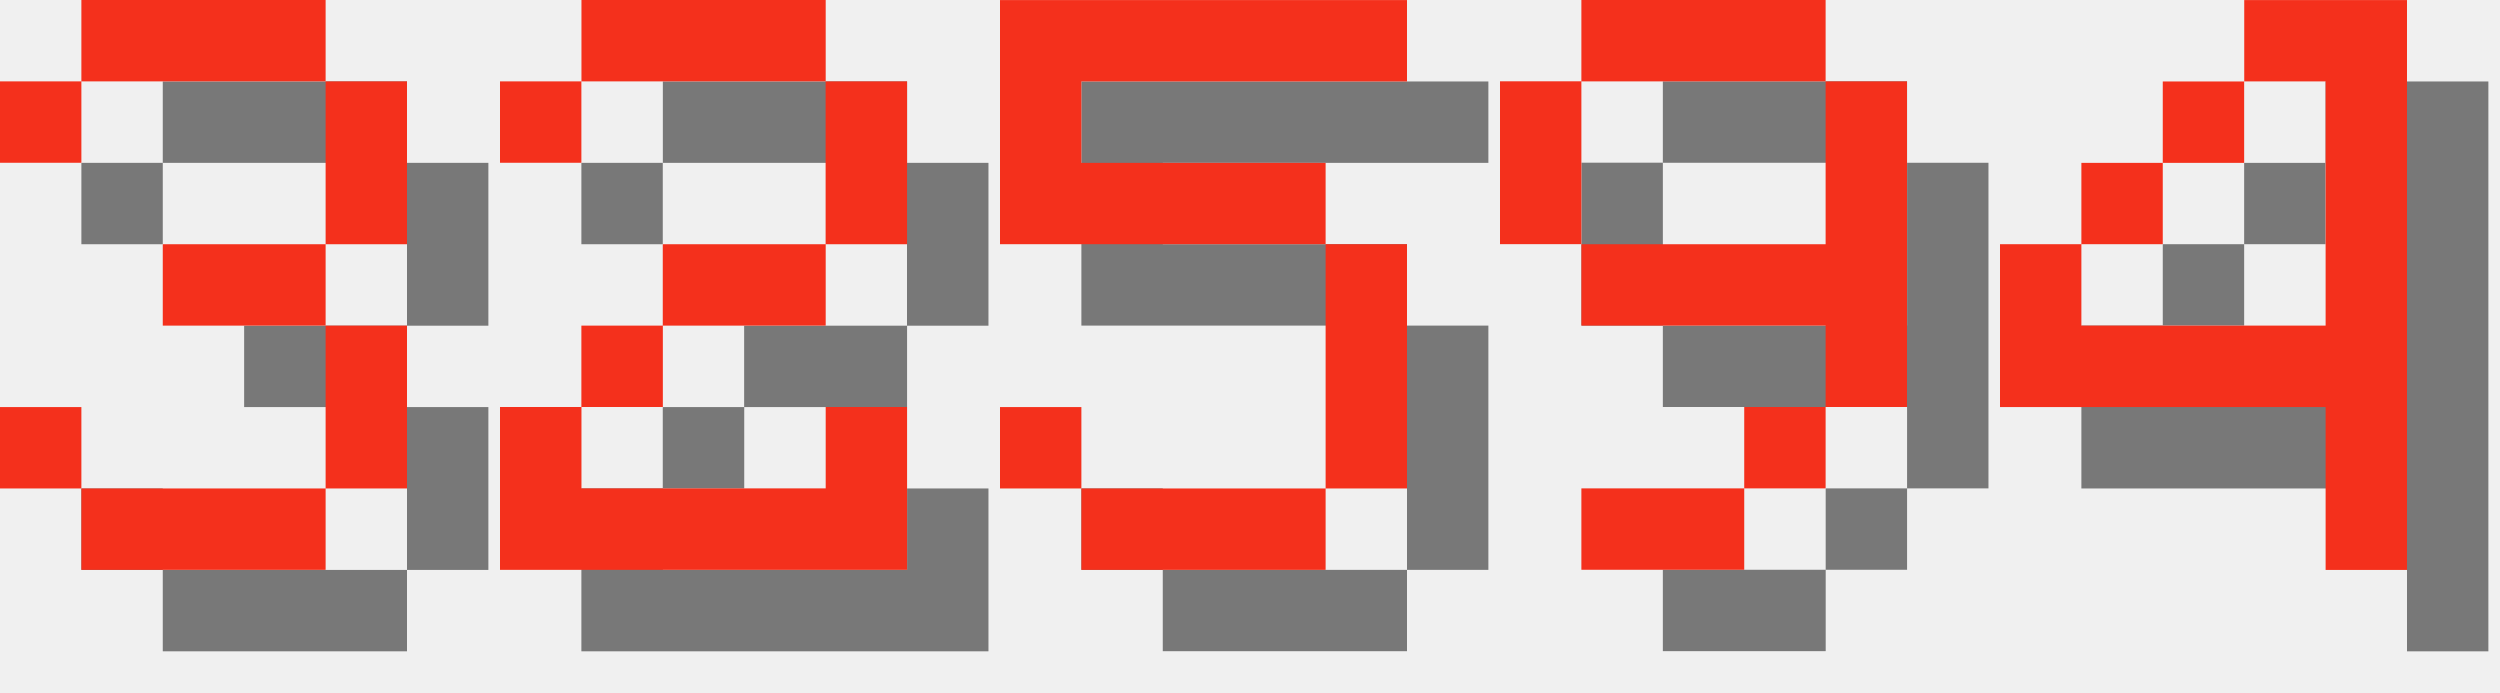
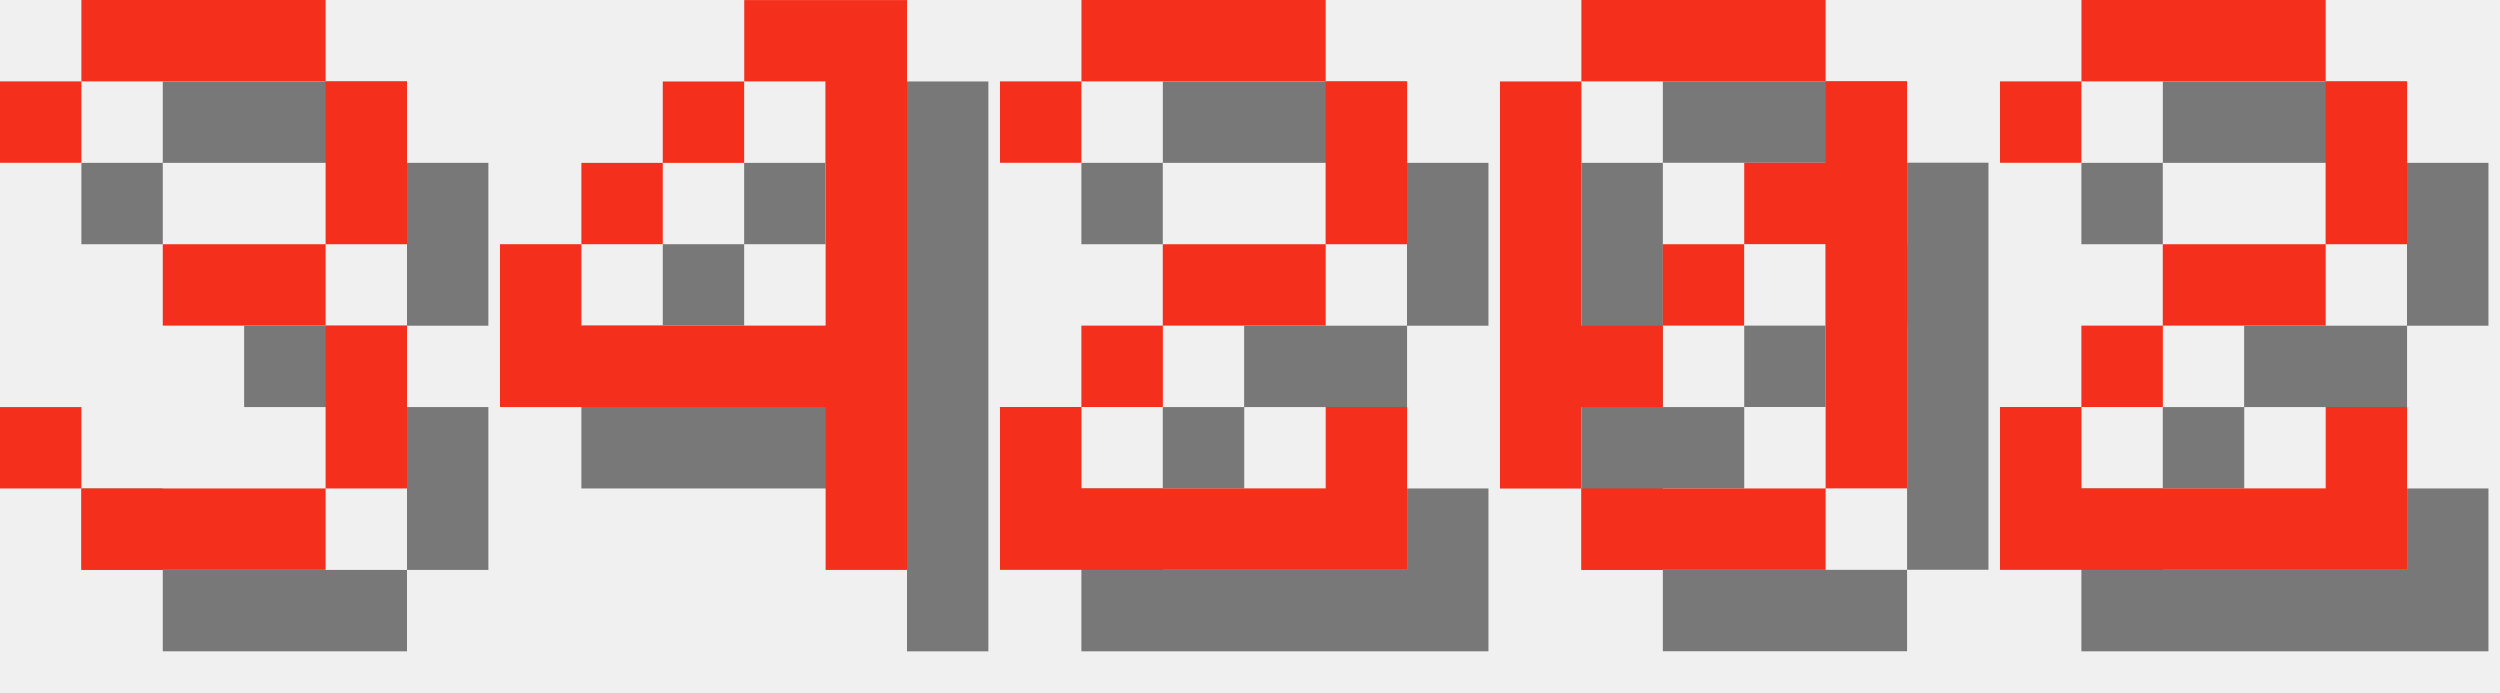
<svg xmlns="http://www.w3.org/2000/svg" version="1.1" width="130.0" height="36">
  <style>
        .text-foreground {
            fill: #F4301C;
        }
        .text-shadow {
            fill: #000000;
            fill-opacity: 0.5;
        }
    </style>
  <g class="digit" id="digit_3" transform="translate(0.0, 0), scale(4)">
    <path id="digit_3_shadow" class="text-shadow" d="m1.058 2.117v1.058h1.058v-1.058h3.175v2.117h-2.117v1.058h2.117v2.117h-3.175v-1.058h-1.058v1.058h1.058v1.058h3.175v-1.058h1.058v-2.117h-1.058v-1.058h1.058v-2.117h-1.058v-1.058h-3.175v1.058h-1.058z" fill-opacity=".5" style="paint-order:stroke fill markers" />
    <path id="digit_3_fg" class="text-foreground" d="m0 1.058v1.058h1.058v-1.058h3.175v2.117h-2.117v1.058h2.117v2.117h-3.175v-1.058h-1.058v1.058h1.058v1.058h3.175v-1.058h1.058v-2.117h-1.058v-1.058h1.058v-2.117h-1.058v-1.058h-3.175v1.058h-1.058z" fill="#fff" style="paint-order:stroke fill markers" />
  </g>
-   <g class="digit" id="digit_2" transform="translate(26.0, 0), scale(4)">
+   <g class="digit" id="digit_4" transform="translate(26.0, 0), scale(4)">
+     <path id="digit_4_shadow" class="text-shadow" d="m4.233 1.058v1.058h1.058v3.175h-3.175v-1.058h-1.058v2.117h4.233v2.117h1.058v-7.408h-2.117zm-2.117 3.175h1.058v-1.058h-1.058v1.058zm1.058-1.058h1.058v-1.058h-1.058v1.058z" fill-opacity=".5" style="paint-order:stroke fill markers" />
+     <path id="digit_4_fg" class="text-foreground" d="m3.175 0v1.058h1.058v3.175h-3.175v-1.058h-1.058v2.117h4.233v2.117h1.058v-7.408h-2.117zm-2.117 3.175h1.058v-1.058h-1.058v1.058zm1.058-1.058h1.058v-1.058h-1.058v1.058z" fill="#fff" style="paint-order:stroke fill markers" />
+   </g>
+   <g class="digit" id="digit_2" transform="translate(52.0, 0), scale(4)">
    <path id="digit_2_shadow" class="text-shadow" d="m1.058 2.117v1.058h1.058v-1.058h3.175v2.117h-2.117v1.058h-1.058v1.058h-1.058v2.117h5.292v-2.117h-1.058v1.058h-3.175v-1.058h1.058v-1.058h2.117v-1.058h1.058v-2.117h-1.058v-1.058h-3.175v1.058h-1.058z" fill-opacity=".5" style="paint-order:stroke fill markers" />
    <path id="digit_2_fg" class="text-foreground" d="m0 1.058v1.058h1.058v-1.058h3.175v2.117h-2.117v1.058h-1.058v1.058h-1.058v2.117h5.292v-2.117h-1.058v1.058h-3.175v-1.058h1.058v-1.058h2.117v-1.058h1.058v-2.117h-1.058v-1.058h-3.175v1.058h-1.058z" fill="#fff" style="paint-order:stroke fill markers" />
  </g>
-   <g class="digit" id="digit_5" transform="translate(52.0, 0), scale(4)">
-     <path id="digit_5_shadow" class="text-shadow" d="m1.058 1.058v3.175h4.233v3.175h-3.175v-1.058h-1.058v1.058h1.058v1.058h3.175v-1.058h1.058v-3.175h-1.058v-1.058h-3.175v-1.058h4.233v-1.058h-5.292z" fill-opacity=".5" style="paint-order:stroke fill markers" />
-     <path id="digit_5_fg" class="text-foreground" d="m0 0v3.175h4.233v3.175h-3.175v-1.058h-1.058v1.058h1.058v1.058h3.175v-1.058h1.058v-3.175h-1.058v-1.058h-3.175v-1.058h4.233v-1.058h-5.292z" fill="#fff" style="paint-order:stroke fill markers" />
+   <g class="digit" id="digit_0" transform="translate(78.0, 0), scale(4)">
+     <path id="digit_0_shadow" class="text-shadow" d="m2.117 1.058v1.058h3.175v-1.058h-3.175zm3.175 1.058v1.058h-1.058v1.058h1.058v3.175h1.058v-5.292h-1.058zm0 5.292h-3.175v1.058h3.175v-1.058zm-3.175 0v-1.058h1.058v-1.058h-1.058v-3.175h-1.058v5.292h1.058zm1.058-2.117h1.058v-1.058h-1.058v1.058z" fill-opacity=".5" style="paint-order:stroke fill markers" />
+     <path id="digit_0_fg" class="text-foreground" d="m1.058 0v1.058h3.175v-1.058h-3.175zm3.175 1.058v1.058h-1.058v1.058h1.058v3.175h1.058v-5.292h-1.058zm0 5.292h-3.175v1.058h3.175v-1.058zm-3.175 0v-1.058h1.058v-1.058h-1.058v-3.175h-1.058v5.292h1.058zm1.058-2.117h1.058v-1.058h-1.058v1.058z" fill="#fff" style="paint-order:stroke fill markers" />
  </g>
-   <g class="digit" id="digit_9" transform="translate(78.0, 0), scale(4)">
-     <path id="digit_9_shadow" class="text-shadow" d="m2.117 1.058v1.058h3.175v-1.058h-3.175zm3.175 1.058v2.117h-3.175v1.058h3.175v1.058h1.058v-4.233h-1.058zm0 4.233h-1.058v1.058h1.058v-1.058zm-1.058 1.058h-2.117v1.058h2.117v-1.058zm-2.117-3.175v-2.117h-1.058v2.117h1.058z" fill-opacity=".5" style="paint-order:stroke fill markers" />
-     <path id="digit_9_fg" class="text-foreground" d="m1.058 0v1.058h3.175v-1.058h-3.175zm3.175 1.058v2.117h-3.175v1.058h3.175v1.058h1.058v-4.233h-1.058zm0 4.233h-1.058v1.058h1.058v-1.058zm-1.058 1.058h-2.117v1.058h2.117v-1.058zm-2.117-3.175v-2.117h-1.058v2.117h1.058z" fill="#fff" style="paint-order:stroke fill markers" />
-   </g>
-   <g class="digit" id="digit_4" transform="translate(104.0, 0), scale(4)">
-     <path id="digit_4_shadow" class="text-shadow" d="m4.233 1.058v1.058h1.058v3.175h-3.175v-1.058h-1.058v2.117h4.233v2.117h1.058v-7.408h-2.117zm-2.117 3.175h1.058v-1.058h-1.058v1.058zm1.058-1.058h1.058v-1.058h-1.058v1.058z" fill-opacity=".5" style="paint-order:stroke fill markers" />
-     <path id="digit_4_fg" class="text-foreground" d="m3.175 0v1.058h1.058v3.175h-3.175v-1.058h-1.058v2.117h4.233v2.117h1.058v-7.408h-2.117zm-2.117 3.175h1.058v-1.058h-1.058v1.058zm1.058-1.058h1.058v-1.058h-1.058v1.058z" fill="#fff" style="paint-order:stroke fill markers" />
+   <g class="digit" id="digit_2" transform="translate(104.0, 0), scale(4)">
+     <path id="digit_2_shadow" class="text-shadow" d="m1.058 2.117v1.058h1.058v-1.058h3.175v2.117h-2.117v1.058h-1.058v1.058h-1.058v2.117h5.292v-2.117h-1.058v1.058h-3.175v-1.058h1.058v-1.058h2.117v-1.058h1.058v-2.117h-1.058v-1.058h-3.175v1.058h-1.058z" fill-opacity=".5" style="paint-order:stroke fill markers" />
+     <path id="digit_2_fg" class="text-foreground" d="m0 1.058v1.058h1.058v-1.058h3.175v2.117h-2.117v1.058h-1.058v1.058h-1.058v2.117h5.292v-2.117h-1.058v1.058h-3.175v-1.058h1.058v-1.058h2.117v-1.058h1.058v-2.117h-1.058v-1.058h-3.175v1.058h-1.058z" fill="#fff" style="paint-order:stroke fill markers" />
  </g>
</svg>
